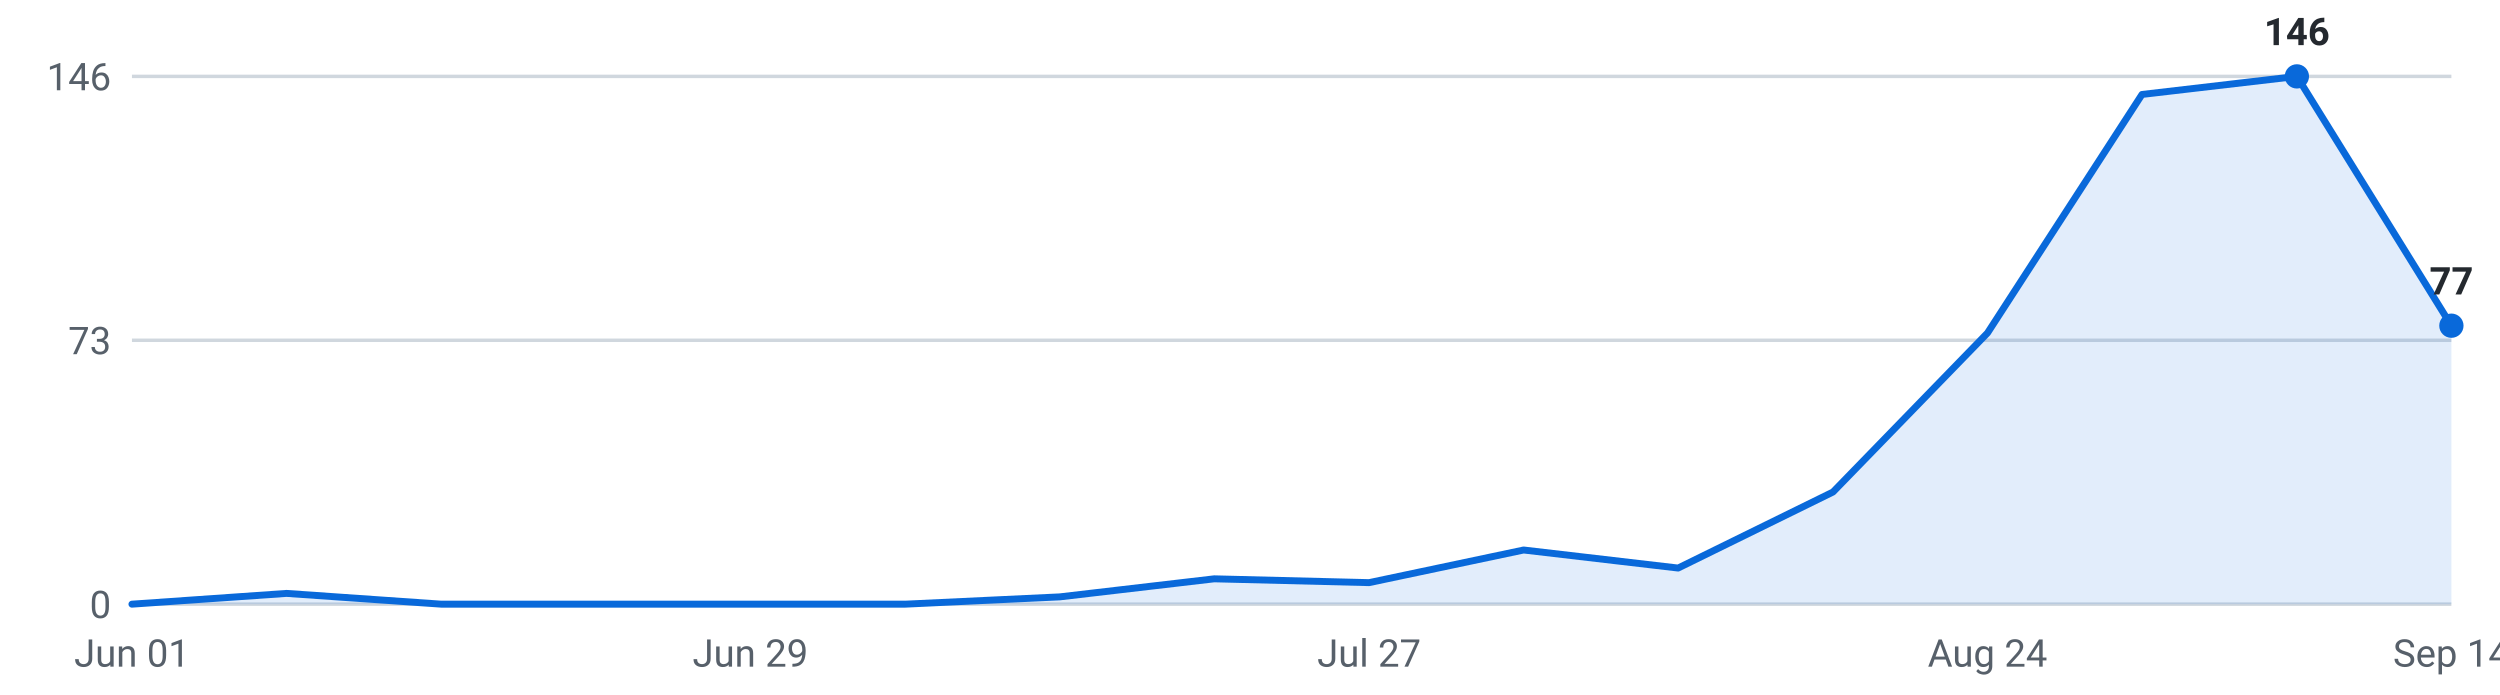
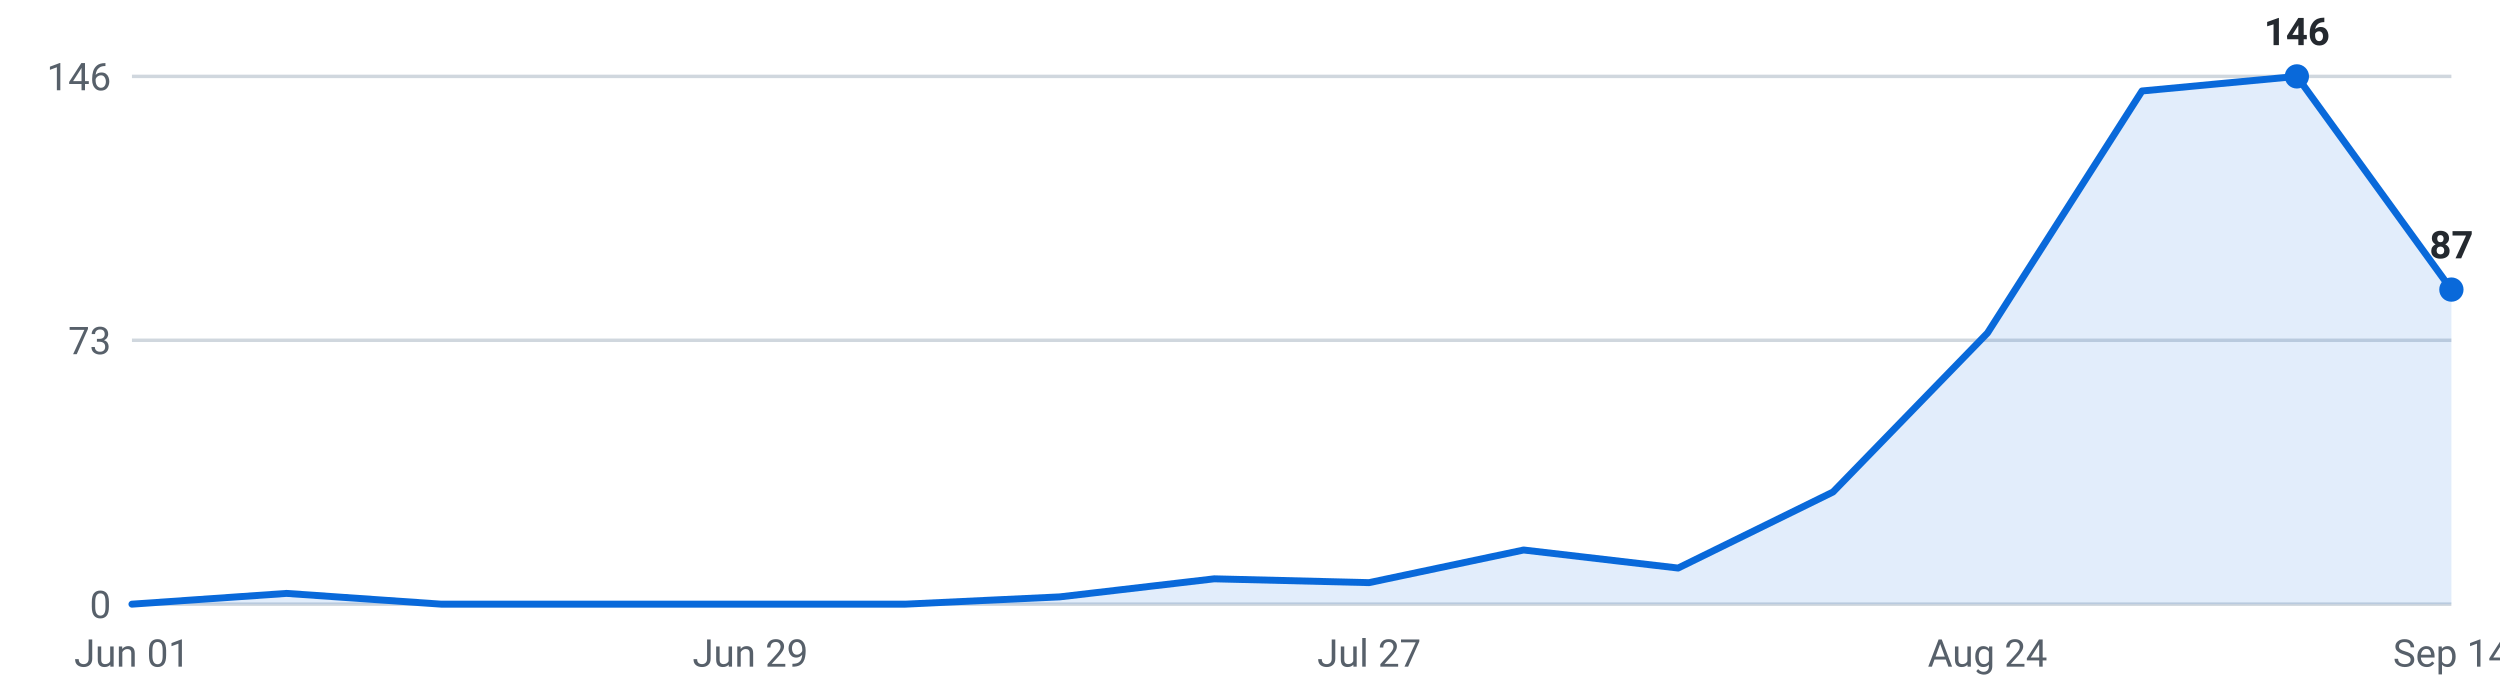
<svg xmlns="http://www.w3.org/2000/svg" viewBox="0 0 720 200" width="720" height="200" role="img" aria-label="Internships posted per week, last 16 weeks">
  <g font-family="-apple-system,Segoe UI,Roboto,sans-serif" font-size="11">
    <line x1="38" y1="174.0" x2="706" y2="174.0" stroke="#d0d7de" stroke-width="1" />
    <text x="32" y="178.0" text-anchor="end" fill="#57606a">0</text>
    <line x1="38" y1="98.0" x2="706" y2="98.0" stroke="#d0d7de" stroke-width="1" />
    <text x="32" y="102.0" text-anchor="end" fill="#57606a">73</text>
    <line x1="38" y1="22.0" x2="706" y2="22.0" stroke="#d0d7de" stroke-width="1" />
    <text x="32" y="26.0" text-anchor="end" fill="#57606a">146</text>
-     <path d="M38.0,174 L38.0,174.0 L82.5,170.9 L127.1,174.0 L171.6,174.0 L216.1,174.0 L260.7,174.0 L305.2,171.9 L349.7,166.7 L394.3,167.8 L438.8,158.4 L483.3,163.6 L527.9,141.7 L572.4,95.9 L616.9,27.2 L661.5,22.0 L706.0,93.8 L706.0,174 Z" fill="#0969da" fill-opacity="0.12" />
-     <polyline points="38.0,174.0 82.5,170.9 127.1,174.0 171.6,174.0 216.1,174.0 260.7,174.0 305.2,171.9 349.7,166.7 394.3,167.8 438.8,158.4 483.3,163.6 527.9,141.7 572.4,95.9 616.9,27.2 661.5,22.0 706.0,93.8" fill="none" stroke="#0969da" stroke-width="2" stroke-linejoin="round" stroke-linecap="round" />
+     <path d="M38.0,174 L38.0,174.0 L82.5,170.9 L127.1,174.0 L171.6,174.0 L216.1,174.0 L260.7,174.0 L305.2,171.9 L349.7,166.7 L394.3,167.8 L438.8,158.4 L483.3,163.6 L527.9,141.7 L572.4,95.9 L616.9,26.2 L661.5,22.0 L706.0,83.4 L706.0,174 Z" fill="#0969da" fill-opacity="0.12" />
+     <polyline points="38.0,174.0 82.5,170.9 127.1,174.0 171.6,174.0 216.1,174.0 260.7,174.0 305.2,171.9 349.7,166.7 394.3,167.8 438.8,158.4 483.3,163.6 527.9,141.7 572.4,95.9 616.9,26.2 661.5,22.0 706.0,83.4" fill="none" stroke="#0969da" stroke-width="2" stroke-linejoin="round" stroke-linecap="round" />
    <circle cx="661.5" cy="22.0" r="3.5" fill="#0969da" />
    <text x="661.5" y="13.0" text-anchor="middle" fill="#24292f" font-weight="600">146</text>
-     <circle cx="706.0" cy="93.8" r="3.5" fill="#0969da" />
-     <text x="706.0" y="84.8" text-anchor="middle" fill="#24292f" font-weight="600">77</text>
+     <circle cx="706.0" cy="83.4" r="3.5" fill="#0969da" />
+     <text x="706.0" y="74.4" text-anchor="middle" fill="#24292f" font-weight="600">87</text>
    <text x="38.0" y="192" text-anchor="middle" fill="#57606a">Jun 01</text>
    <text x="216.1" y="192" text-anchor="middle" fill="#57606a">Jun 29</text>
    <text x="394.3" y="192" text-anchor="middle" fill="#57606a">Jul 27</text>
    <text x="572.4" y="192" text-anchor="middle" fill="#57606a">Aug 24</text>
    <text x="706.0" y="192" text-anchor="middle" fill="#57606a">Sep 14</text>
  </g>
</svg>
